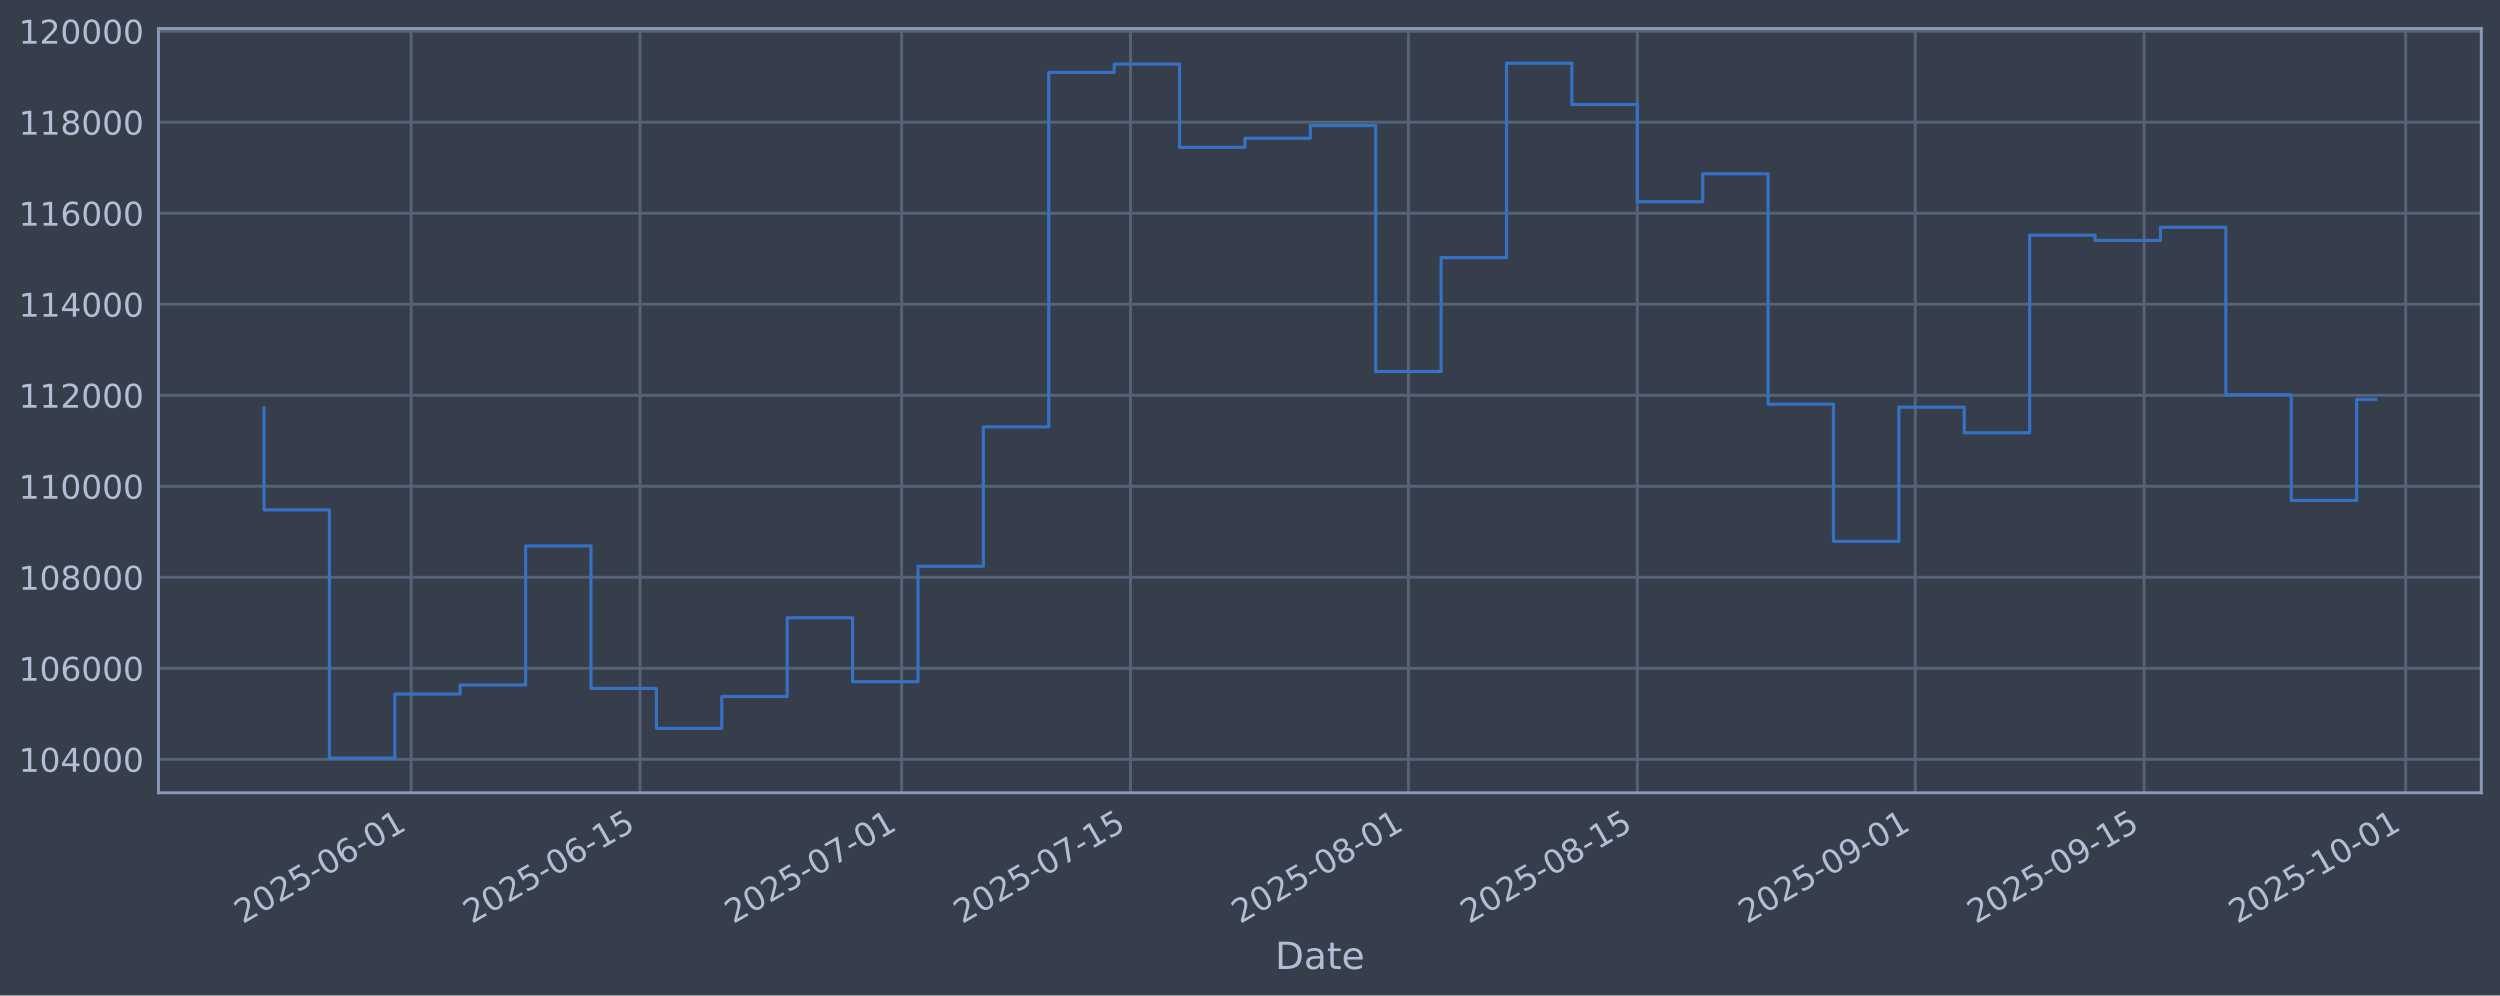
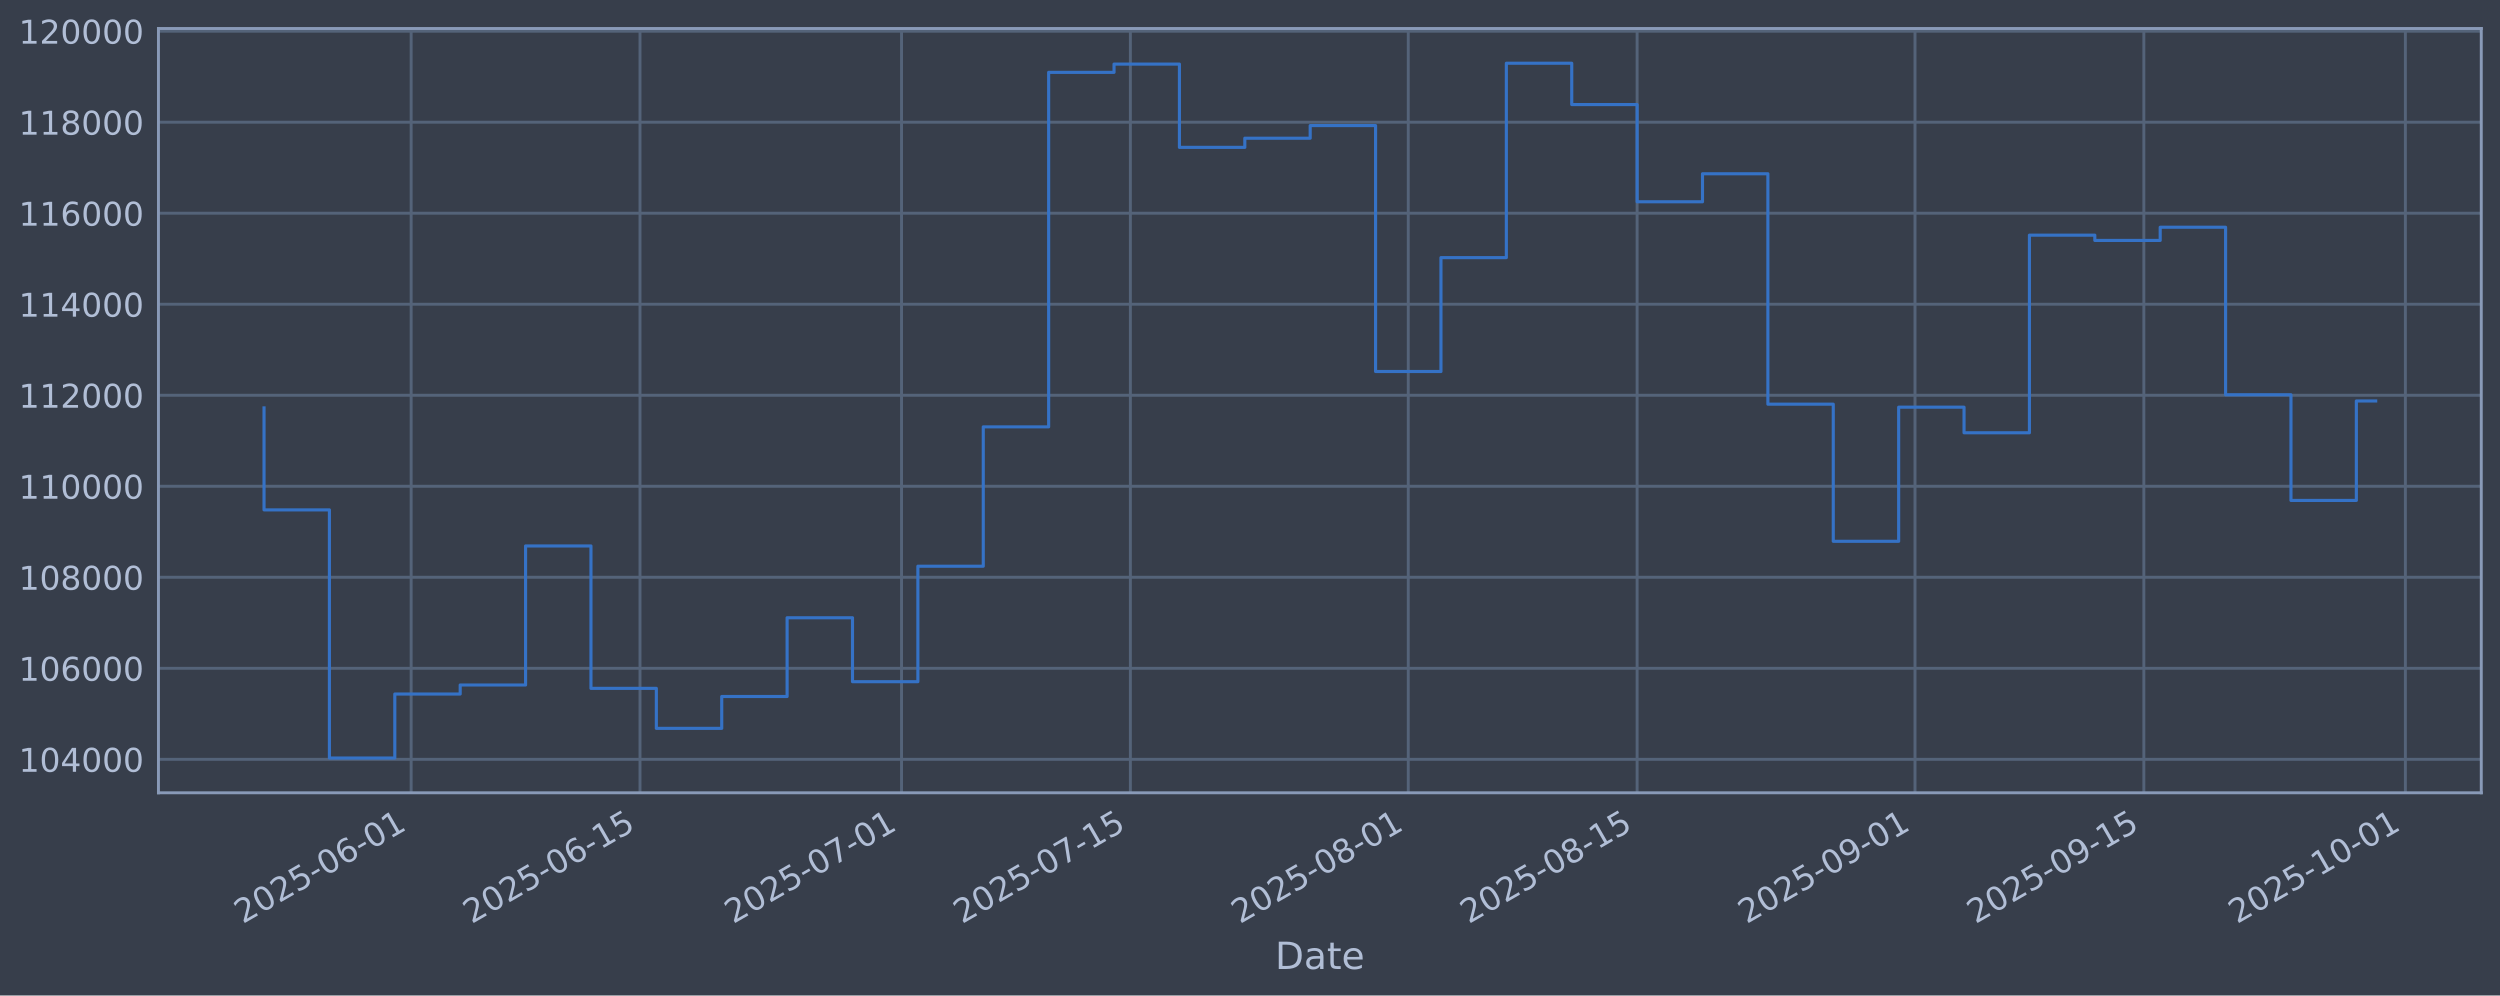
<svg xmlns="http://www.w3.org/2000/svg" xmlns:xlink="http://www.w3.org/1999/xlink" width="960.9pt" height="382.628pt" viewBox="0 0 960.9 382.628" version="1.1">
  <defs>
    <style type="text/css">*{stroke-linejoin: round; stroke-linecap: butt}</style>
  </defs>
  <g id="figure_1">
    <g id="patch_1">
      <path d="M 0 382.628  L 960.9 382.628  L 960.9 0  L 0 0  z " style="fill: #373e4b" />
    </g>
    <g id="axes_1">
      <g id="patch_2">
        <path d="M 60.901 304.718  L 953.701 304.718  L 953.701 10.958  L 60.901 10.958  z " style="fill: #373e4b" />
      </g>
      <g id="matplotlib.axis_1">
        <g id="xtick_1">
          <g id="line2d_1">
-             <path d="M 158.036 304.718  L 158.036 10.958  " clip-path="url(#p7bac1d0a6d)" style="fill: none; stroke: #546379; stroke-width: 1.12; stroke-linecap: square" />
+             <path d="M 158.028 304.718  L 158.028 10.958  " clip-path="url(#p77f42dfa9d)" style="fill: none; stroke: #546379; stroke-width: 1.12; stroke-linecap: square" />
          </g>
          <g id="line2d_2" />
          <g id="text_1">
-             <g style="fill: #b1bed6" transform="translate(93.31014 355.2226) rotate(-30) scale(0.126 -0.126)">
+             <g style="fill: #b1bed6" transform="translate(93.3024 355.2226) rotate(-30) scale(0.126 -0.126)">
              <defs>
                <path id="DejaVuSans-32" d="M 1228 531  L 3431 531  L 3431 0  L 469 0  L 469 531  Q 828 903 1448 1529  Q 2069 2156 2228 2338  Q 2531 2678 2651 2914  Q 2772 3150 2772 3378  Q 2772 3750 2511 3984  Q 2250 4219 1831 4219  Q 1534 4219 1204 4116  Q 875 4013 500 3803  L 500 4441  Q 881 4594 1212 4672  Q 1544 4750 1819 4750  Q 2544 4750 2975 4387  Q 3406 4025 3406 3419  Q 3406 3131 3298 2873  Q 3191 2616 2906 2266  Q 2828 2175 2409 1742  Q 1991 1309 1228 531  z " transform="scale(0.015625)" />
                <path id="DejaVuSans-30" d="M 2034 4250  Q 1547 4250 1301 3770  Q 1056 3291 1056 2328  Q 1056 1369 1301 889  Q 1547 409 2034 409  Q 2525 409 2770 889  Q 3016 1369 3016 2328  Q 3016 3291 2770 3770  Q 2525 4250 2034 4250  z M 2034 4750  Q 2819 4750 3233 4129  Q 3647 3509 3647 2328  Q 3647 1150 3233 529  Q 2819 -91 2034 -91  Q 1250 -91 836 529  Q 422 1150 422 2328  Q 422 3509 836 4129  Q 1250 4750 2034 4750  z " transform="scale(0.015625)" />
                <path id="DejaVuSans-35" d="M 691 4666  L 3169 4666  L 3169 4134  L 1269 4134  L 1269 2991  Q 1406 3038 1543 3061  Q 1681 3084 1819 3084  Q 2600 3084 3056 2656  Q 3513 2228 3513 1497  Q 3513 744 3044 326  Q 2575 -91 1722 -91  Q 1428 -91 1123 -41  Q 819 9 494 109  L 494 744  Q 775 591 1075 516  Q 1375 441 1709 441  Q 2250 441 2565 725  Q 2881 1009 2881 1497  Q 2881 1984 2565 2268  Q 2250 2553 1709 2553  Q 1456 2553 1204 2497  Q 953 2441 691 2322  L 691 4666  z " transform="scale(0.015625)" />
                <path id="DejaVuSans-2d" d="M 313 2009  L 1997 2009  L 1997 1497  L 313 1497  L 313 2009  z " transform="scale(0.015625)" />
                <path id="DejaVuSans-36" d="M 2113 2584  Q 1688 2584 1439 2293  Q 1191 2003 1191 1497  Q 1191 994 1439 701  Q 1688 409 2113 409  Q 2538 409 2786 701  Q 3034 994 3034 1497  Q 3034 2003 2786 2293  Q 2538 2584 2113 2584  z M 3366 4563  L 3366 3988  Q 3128 4100 2886 4159  Q 2644 4219 2406 4219  Q 1781 4219 1451 3797  Q 1122 3375 1075 2522  Q 1259 2794 1537 2939  Q 1816 3084 2150 3084  Q 2853 3084 3261 2657  Q 3669 2231 3669 1497  Q 3669 778 3244 343  Q 2819 -91 2113 -91  Q 1303 -91 875 529  Q 447 1150 447 2328  Q 447 3434 972 4092  Q 1497 4750 2381 4750  Q 2619 4750 2861 4703  Q 3103 4656 3366 4563  z " transform="scale(0.015625)" />
                <path id="DejaVuSans-31" d="M 794 531  L 1825 531  L 1825 4091  L 703 3866  L 703 4441  L 1819 4666  L 2450 4666  L 2450 531  L 3481 531  L 3481 0  L 794 0  L 794 531  z " transform="scale(0.015625)" />
              </defs>
              <use xlink:href="#DejaVuSans-32" />
              <use xlink:href="#DejaVuSans-30" transform="translate(63.62305 0)" />
              <use xlink:href="#DejaVuSans-32" transform="translate(127.2461 0)" />
              <use xlink:href="#DejaVuSans-35" transform="translate(190.8691 0)" />
              <use xlink:href="#DejaVuSans-2d" transform="translate(254.4922 0)" />
              <use xlink:href="#DejaVuSans-30" transform="translate(290.5762 0)" />
              <use xlink:href="#DejaVuSans-36" transform="translate(354.1992 0)" />
              <use xlink:href="#DejaVuSans-2d" transform="translate(417.8223 0)" />
              <use xlink:href="#DejaVuSans-30" transform="translate(453.9062 0)" />
              <use xlink:href="#DejaVuSans-31" transform="translate(517.5293 0)" />
            </g>
          </g>
        </g>
        <g id="xtick_2">
          <g id="line2d_3">
-             <path d="M 246.007 304.718  L 246.007 10.958  " clip-path="url(#p7bac1d0a6d)" style="fill: none; stroke: #546379; stroke-width: 1.12; stroke-linecap: square" />
+             <path d="M 245.988 304.718  L 245.988 10.958  " clip-path="url(#p77f42dfa9d)" style="fill: none; stroke: #546379; stroke-width: 1.12; stroke-linecap: square" />
          </g>
          <g id="line2d_4" />
          <g id="text_2">
-             <g style="fill: #b1bed6" transform="translate(181.282 355.2226) rotate(-30) scale(0.126 -0.126)">
+             <g style="fill: #b1bed6" transform="translate(181.2622 355.2226) rotate(-30) scale(0.126 -0.126)">
              <use xlink:href="#DejaVuSans-32" />
              <use xlink:href="#DejaVuSans-30" transform="translate(63.62305 0)" />
              <use xlink:href="#DejaVuSans-32" transform="translate(127.2461 0)" />
              <use xlink:href="#DejaVuSans-35" transform="translate(190.8691 0)" />
              <use xlink:href="#DejaVuSans-2d" transform="translate(254.4922 0)" />
              <use xlink:href="#DejaVuSans-30" transform="translate(290.5762 0)" />
              <use xlink:href="#DejaVuSans-36" transform="translate(354.1992 0)" />
              <use xlink:href="#DejaVuSans-2d" transform="translate(417.8223 0)" />
              <use xlink:href="#DejaVuSans-31" transform="translate(453.9062 0)" />
              <use xlink:href="#DejaVuSans-35" transform="translate(517.5293 0)" />
            </g>
          </g>
        </g>
        <g id="xtick_3">
          <g id="line2d_5">
-             <path d="M 346.547 304.718  L 346.547 10.958  " clip-path="url(#p7bac1d0a6d)" style="fill: none; stroke: #546379; stroke-width: 1.12; stroke-linecap: square" />
+             <path d="M 346.513 304.718  L 346.513 10.958  " clip-path="url(#p77f42dfa9d)" style="fill: none; stroke: #546379; stroke-width: 1.12; stroke-linecap: square" />
          </g>
          <g id="line2d_6" />
          <g id="text_3">
-             <g style="fill: #b1bed6" transform="translate(281.8212 355.2226) rotate(-30) scale(0.126 -0.126)">
+             <g style="fill: #b1bed6" transform="translate(281.7877 355.2226) rotate(-30) scale(0.126 -0.126)">
              <defs>
                <path id="DejaVuSans-37" d="M 525 4666  L 3525 4666  L 3525 4397  L 1831 0  L 1172 0  L 2766 4134  L 525 4134  L 525 4666  z " transform="scale(0.015625)" />
              </defs>
              <use xlink:href="#DejaVuSans-32" />
              <use xlink:href="#DejaVuSans-30" transform="translate(63.62305 0)" />
              <use xlink:href="#DejaVuSans-32" transform="translate(127.2461 0)" />
              <use xlink:href="#DejaVuSans-35" transform="translate(190.8691 0)" />
              <use xlink:href="#DejaVuSans-2d" transform="translate(254.4922 0)" />
              <use xlink:href="#DejaVuSans-30" transform="translate(290.5762 0)" />
              <use xlink:href="#DejaVuSans-37" transform="translate(354.1992 0)" />
              <use xlink:href="#DejaVuSans-2d" transform="translate(417.8223 0)" />
              <use xlink:href="#DejaVuSans-30" transform="translate(453.9062 0)" />
              <use xlink:href="#DejaVuSans-31" transform="translate(517.5293 0)" />
            </g>
          </g>
        </g>
        <g id="xtick_4">
          <g id="line2d_7">
-             <path d="M 434.519 304.718  L 434.519 10.958  " clip-path="url(#p7bac1d0a6d)" style="fill: none; stroke: #546379; stroke-width: 1.12; stroke-linecap: square" />
+             <path d="M 434.473 304.718  L 434.473 10.958  " clip-path="url(#p77f42dfa9d)" style="fill: none; stroke: #546379; stroke-width: 1.12; stroke-linecap: square" />
          </g>
          <g id="line2d_8" />
          <g id="text_4">
-             <g style="fill: #b1bed6" transform="translate(369.7931 355.2226) rotate(-30) scale(0.126 -0.126)">
+             <g style="fill: #b1bed6" transform="translate(369.7475 355.2226) rotate(-30) scale(0.126 -0.126)">
              <use xlink:href="#DejaVuSans-32" />
              <use xlink:href="#DejaVuSans-30" transform="translate(63.62305 0)" />
              <use xlink:href="#DejaVuSans-32" transform="translate(127.2461 0)" />
              <use xlink:href="#DejaVuSans-35" transform="translate(190.8691 0)" />
              <use xlink:href="#DejaVuSans-2d" transform="translate(254.4922 0)" />
              <use xlink:href="#DejaVuSans-30" transform="translate(290.5762 0)" />
              <use xlink:href="#DejaVuSans-37" transform="translate(354.1992 0)" />
              <use xlink:href="#DejaVuSans-2d" transform="translate(417.8223 0)" />
              <use xlink:href="#DejaVuSans-31" transform="translate(453.9062 0)" />
              <use xlink:href="#DejaVuSans-35" transform="translate(517.5293 0)" />
            </g>
          </g>
        </g>
        <g id="xtick_5">
          <g id="line2d_9">
-             <path d="M 541.342 304.718  L 541.342 10.958  " clip-path="url(#p7bac1d0a6d)" style="fill: none; stroke: #546379; stroke-width: 1.12; stroke-linecap: square" />
+             <path d="M 541.281 304.718  L 541.281 10.958  " clip-path="url(#p77f42dfa9d)" style="fill: none; stroke: #546379; stroke-width: 1.12; stroke-linecap: square" />
          </g>
          <g id="line2d_10" />
          <g id="text_5">
-             <g style="fill: #b1bed6" transform="translate(476.616 355.2226) rotate(-30) scale(0.126 -0.126)">
+             <g style="fill: #b1bed6" transform="translate(476.5559 355.2226) rotate(-30) scale(0.126 -0.126)">
              <defs>
                <path id="DejaVuSans-38" d="M 2034 2216  Q 1584 2216 1326 1975  Q 1069 1734 1069 1313  Q 1069 891 1326 650  Q 1584 409 2034 409  Q 2484 409 2743 651  Q 3003 894 3003 1313  Q 3003 1734 2745 1975  Q 2488 2216 2034 2216  z M 1403 2484  Q 997 2584 770 2862  Q 544 3141 544 3541  Q 544 4100 942 4425  Q 1341 4750 2034 4750  Q 2731 4750 3128 4425  Q 3525 4100 3525 3541  Q 3525 3141 3298 2862  Q 3072 2584 2669 2484  Q 3125 2378 3379 2068  Q 3634 1759 3634 1313  Q 3634 634 3220 271  Q 2806 -91 2034 -91  Q 1263 -91 848 271  Q 434 634 434 1313  Q 434 1759 690 2068  Q 947 2378 1403 2484  z M 1172 3481  Q 1172 3119 1398 2916  Q 1625 2713 2034 2713  Q 2441 2713 2670 2916  Q 2900 3119 2900 3481  Q 2900 3844 2670 4047  Q 2441 4250 2034 4250  Q 1625 4250 1398 4047  Q 1172 3844 1172 3481  z " transform="scale(0.015625)" />
              </defs>
              <use xlink:href="#DejaVuSans-32" />
              <use xlink:href="#DejaVuSans-30" transform="translate(63.62305 0)" />
              <use xlink:href="#DejaVuSans-32" transform="translate(127.2461 0)" />
              <use xlink:href="#DejaVuSans-35" transform="translate(190.8691 0)" />
              <use xlink:href="#DejaVuSans-2d" transform="translate(254.4922 0)" />
              <use xlink:href="#DejaVuSans-30" transform="translate(290.5762 0)" />
              <use xlink:href="#DejaVuSans-38" transform="translate(354.1992 0)" />
              <use xlink:href="#DejaVuSans-2d" transform="translate(417.8223 0)" />
              <use xlink:href="#DejaVuSans-30" transform="translate(453.9062 0)" />
              <use xlink:href="#DejaVuSans-31" transform="translate(517.5293 0)" />
            </g>
          </g>
        </g>
        <g id="xtick_6">
          <g id="line2d_11">
-             <path d="M 629.313 304.718  L 629.313 10.958  " clip-path="url(#p7bac1d0a6d)" style="fill: none; stroke: #546379; stroke-width: 1.12; stroke-linecap: square" />
+             <path d="M 629.241 304.718  L 629.241 10.958  " clip-path="url(#p77f42dfa9d)" style="fill: none; stroke: #546379; stroke-width: 1.12; stroke-linecap: square" />
          </g>
          <g id="line2d_12" />
          <g id="text_6">
-             <g style="fill: #b1bed6" transform="translate(564.5879 355.2226) rotate(-30) scale(0.126 -0.126)">
+             <g style="fill: #b1bed6" transform="translate(564.5157 355.2226) rotate(-30) scale(0.126 -0.126)">
              <use xlink:href="#DejaVuSans-32" />
              <use xlink:href="#DejaVuSans-30" transform="translate(63.62305 0)" />
              <use xlink:href="#DejaVuSans-32" transform="translate(127.2461 0)" />
              <use xlink:href="#DejaVuSans-35" transform="translate(190.8691 0)" />
              <use xlink:href="#DejaVuSans-2d" transform="translate(254.4922 0)" />
              <use xlink:href="#DejaVuSans-30" transform="translate(290.5762 0)" />
              <use xlink:href="#DejaVuSans-38" transform="translate(354.1992 0)" />
              <use xlink:href="#DejaVuSans-2d" transform="translate(417.8223 0)" />
              <use xlink:href="#DejaVuSans-31" transform="translate(453.9062 0)" />
              <use xlink:href="#DejaVuSans-35" transform="translate(517.5293 0)" />
            </g>
          </g>
        </g>
        <g id="xtick_7">
          <g id="line2d_13">
-             <path d="M 736.136 304.718  L 736.136 10.958  " clip-path="url(#p7bac1d0a6d)" style="fill: none; stroke: #546379; stroke-width: 1.12; stroke-linecap: square" />
+             <path d="M 736.05 304.718  L 736.05 10.958  " clip-path="url(#p77f42dfa9d)" style="fill: none; stroke: #546379; stroke-width: 1.12; stroke-linecap: square" />
          </g>
          <g id="line2d_14" />
          <g id="text_7">
-             <g style="fill: #b1bed6" transform="translate(671.4108 355.2226) rotate(-30) scale(0.126 -0.126)">
+             <g style="fill: #b1bed6" transform="translate(671.324 355.2226) rotate(-30) scale(0.126 -0.126)">
              <defs>
                <path id="DejaVuSans-39" d="M 703 97  L 703 672  Q 941 559 1184 500  Q 1428 441 1663 441  Q 2288 441 2617 861  Q 2947 1281 2994 2138  Q 2813 1869 2534 1725  Q 2256 1581 1919 1581  Q 1219 1581 811 2004  Q 403 2428 403 3163  Q 403 3881 828 4315  Q 1253 4750 1959 4750  Q 2769 4750 3195 4129  Q 3622 3509 3622 2328  Q 3622 1225 3098 567  Q 2575 -91 1691 -91  Q 1453 -91 1209 -44  Q 966 3 703 97  z M 1959 2075  Q 2384 2075 2632 2365  Q 2881 2656 2881 3163  Q 2881 3666 2632 3958  Q 2384 4250 1959 4250  Q 1534 4250 1286 3958  Q 1038 3666 1038 3163  Q 1038 2656 1286 2365  Q 1534 2075 1959 2075  z " transform="scale(0.015625)" />
              </defs>
              <use xlink:href="#DejaVuSans-32" />
              <use xlink:href="#DejaVuSans-30" transform="translate(63.62305 0)" />
              <use xlink:href="#DejaVuSans-32" transform="translate(127.2461 0)" />
              <use xlink:href="#DejaVuSans-35" transform="translate(190.8691 0)" />
              <use xlink:href="#DejaVuSans-2d" transform="translate(254.4922 0)" />
              <use xlink:href="#DejaVuSans-30" transform="translate(290.5762 0)" />
              <use xlink:href="#DejaVuSans-39" transform="translate(354.1992 0)" />
              <use xlink:href="#DejaVuSans-2d" transform="translate(417.8223 0)" />
              <use xlink:href="#DejaVuSans-30" transform="translate(453.9062 0)" />
              <use xlink:href="#DejaVuSans-31" transform="translate(517.5293 0)" />
            </g>
          </g>
        </g>
        <g id="xtick_8">
          <g id="line2d_15">
-             <path d="M 824.108 304.718  L 824.108 10.958  " clip-path="url(#p7bac1d0a6d)" style="fill: none; stroke: #546379; stroke-width: 1.12; stroke-linecap: square" />
+             <path d="M 824.009 304.718  L 824.009 10.958  " clip-path="url(#p77f42dfa9d)" style="fill: none; stroke: #546379; stroke-width: 1.12; stroke-linecap: square" />
          </g>
          <g id="line2d_16" />
          <g id="text_8">
-             <g style="fill: #b1bed6" transform="translate(759.3827 355.2226) rotate(-30) scale(0.126 -0.126)">
+             <g style="fill: #b1bed6" transform="translate(759.2839 355.2226) rotate(-30) scale(0.126 -0.126)">
              <use xlink:href="#DejaVuSans-32" />
              <use xlink:href="#DejaVuSans-30" transform="translate(63.62305 0)" />
              <use xlink:href="#DejaVuSans-32" transform="translate(127.2461 0)" />
              <use xlink:href="#DejaVuSans-35" transform="translate(190.8691 0)" />
              <use xlink:href="#DejaVuSans-2d" transform="translate(254.4922 0)" />
              <use xlink:href="#DejaVuSans-30" transform="translate(290.5762 0)" />
              <use xlink:href="#DejaVuSans-39" transform="translate(354.1992 0)" />
              <use xlink:href="#DejaVuSans-2d" transform="translate(417.8223 0)" />
              <use xlink:href="#DejaVuSans-31" transform="translate(453.9062 0)" />
              <use xlink:href="#DejaVuSans-35" transform="translate(517.5293 0)" />
            </g>
          </g>
        </g>
        <g id="xtick_9">
          <g id="line2d_17">
-             <path d="M 924.647 304.718  L 924.647 10.958  " clip-path="url(#p7bac1d0a6d)" style="fill: none; stroke: #546379; stroke-width: 1.12; stroke-linecap: square" />
+             <path d="M 924.535 304.718  L 924.535 10.958  " clip-path="url(#p77f42dfa9d)" style="fill: none; stroke: #546379; stroke-width: 1.12; stroke-linecap: square" />
          </g>
          <g id="line2d_18" />
          <g id="text_9">
-             <g style="fill: #b1bed6" transform="translate(859.9219 355.2226) rotate(-30) scale(0.126 -0.126)">
+             <g style="fill: #b1bed6" transform="translate(859.8094 355.2226) rotate(-30) scale(0.126 -0.126)">
              <use xlink:href="#DejaVuSans-32" />
              <use xlink:href="#DejaVuSans-30" transform="translate(63.62305 0)" />
              <use xlink:href="#DejaVuSans-32" transform="translate(127.2461 0)" />
              <use xlink:href="#DejaVuSans-35" transform="translate(190.8691 0)" />
              <use xlink:href="#DejaVuSans-2d" transform="translate(254.4922 0)" />
              <use xlink:href="#DejaVuSans-31" transform="translate(290.5762 0)" />
              <use xlink:href="#DejaVuSans-30" transform="translate(354.1992 0)" />
              <use xlink:href="#DejaVuSans-2d" transform="translate(417.8223 0)" />
              <use xlink:href="#DejaVuSans-30" transform="translate(453.9062 0)" />
              <use xlink:href="#DejaVuSans-31" transform="translate(517.5293 0)" />
            </g>
          </g>
        </g>
        <g id="text_10">
          <g style="fill: #b1bed6" transform="translate(490.0914 372.4337) scale(0.144 -0.144)">
            <defs>
              <path id="DejaVuSans-44" d="M 1259 4147  L 1259 519  L 2022 519  Q 2988 519 3436 956  Q 3884 1394 3884 2338  Q 3884 3275 3436 3711  Q 2988 4147 2022 4147  L 1259 4147  z M 628 4666  L 1925 4666  Q 3281 4666 3915 4102  Q 4550 3538 4550 2338  Q 4550 1131 3912 565  Q 3275 0 1925 0  L 628 0  L 628 4666  z " transform="scale(0.015625)" />
              <path id="DejaVuSans-61" d="M 2194 1759  Q 1497 1759 1228 1600  Q 959 1441 959 1056  Q 959 750 1161 570  Q 1363 391 1709 391  Q 2188 391 2477 730  Q 2766 1069 2766 1631  L 2766 1759  L 2194 1759  z M 3341 1997  L 3341 0  L 2766 0  L 2766 531  Q 2569 213 2275 61  Q 1981 -91 1556 -91  Q 1019 -91 701 211  Q 384 513 384 1019  Q 384 1609 779 1909  Q 1175 2209 1959 2209  L 2766 2209  L 2766 2266  Q 2766 2663 2505 2880  Q 2244 3097 1772 3097  Q 1472 3097 1187 3025  Q 903 2953 641 2809  L 641 3341  Q 956 3463 1253 3523  Q 1550 3584 1831 3584  Q 2591 3584 2966 3190  Q 3341 2797 3341 1997  z " transform="scale(0.015625)" />
              <path id="DejaVuSans-74" d="M 1172 4494  L 1172 3500  L 2356 3500  L 2356 3053  L 1172 3053  L 1172 1153  Q 1172 725 1289 603  Q 1406 481 1766 481  L 2356 481  L 2356 0  L 1766 0  Q 1100 0 847 248  Q 594 497 594 1153  L 594 3053  L 172 3053  L 172 3500  L 594 3500  L 594 4494  L 1172 4494  z " transform="scale(0.015625)" />
              <path id="DejaVuSans-65" d="M 3597 1894  L 3597 1613  L 953 1613  Q 991 1019 1311 708  Q 1631 397 2203 397  Q 2534 397 2845 478  Q 3156 559 3463 722  L 3463 178  Q 3153 47 2828 -22  Q 2503 -91 2169 -91  Q 1331 -91 842 396  Q 353 884 353 1716  Q 353 2575 817 3079  Q 1281 3584 2069 3584  Q 2775 3584 3186 3129  Q 3597 2675 3597 1894  z M 3022 2063  Q 3016 2534 2758 2815  Q 2500 3097 2075 3097  Q 1594 3097 1305 2825  Q 1016 2553 972 2059  L 3022 2063  z " transform="scale(0.015625)" />
            </defs>
            <use xlink:href="#DejaVuSans-44" />
            <use xlink:href="#DejaVuSans-61" transform="translate(77.00195 0)" />
            <use xlink:href="#DejaVuSans-74" transform="translate(138.2812 0)" />
            <use xlink:href="#DejaVuSans-65" transform="translate(177.4902 0)" />
          </g>
        </g>
      </g>
      <g id="matplotlib.axis_2">
        <g id="ytick_1">
          <g id="line2d_19">
-             <path d="M 60.901 291.85  L 953.701 291.85  " clip-path="url(#p7bac1d0a6d)" style="fill: none; stroke: #546379; stroke-width: 1.12; stroke-linecap: square" />
+             <path d="M 60.901 291.85  L 953.701 291.85  " clip-path="url(#p77f42dfa9d)" style="fill: none; stroke: #546379; stroke-width: 1.12; stroke-linecap: square" />
          </g>
          <g id="line2d_20" />
          <g id="text_11">
            <g style="fill: #b1bed6" transform="translate(7.2 296.6367) scale(0.126 -0.126)">
              <defs>
                <path id="DejaVuSans-34" d="M 2419 4116  L 825 1625  L 2419 1625  L 2419 4116  z M 2253 4666  L 3047 4666  L 3047 1625  L 3713 1625  L 3713 1100  L 3047 1100  L 3047 0  L 2419 0  L 2419 1100  L 313 1100  L 313 1709  L 2253 4666  z " transform="scale(0.015625)" />
              </defs>
              <use xlink:href="#DejaVuSans-31" />
              <use xlink:href="#DejaVuSans-30" transform="translate(63.62305 0)" />
              <use xlink:href="#DejaVuSans-34" transform="translate(127.2461 0)" />
              <use xlink:href="#DejaVuSans-30" transform="translate(190.8691 0)" />
              <use xlink:href="#DejaVuSans-30" transform="translate(254.4922 0)" />
              <use xlink:href="#DejaVuSans-30" transform="translate(318.1152 0)" />
            </g>
          </g>
        </g>
        <g id="ytick_2">
          <g id="line2d_21">
-             <path d="M 60.901 256.867  L 953.701 256.867  " clip-path="url(#p7bac1d0a6d)" style="fill: none; stroke: #546379; stroke-width: 1.12; stroke-linecap: square" />
+             <path d="M 60.901 256.867  L 953.701 256.867  " clip-path="url(#p77f42dfa9d)" style="fill: none; stroke: #546379; stroke-width: 1.12; stroke-linecap: square" />
          </g>
          <g id="line2d_22" />
          <g id="text_12">
            <g style="fill: #b1bed6" transform="translate(7.2 261.6538) scale(0.126 -0.126)">
              <use xlink:href="#DejaVuSans-31" />
              <use xlink:href="#DejaVuSans-30" transform="translate(63.62305 0)" />
              <use xlink:href="#DejaVuSans-36" transform="translate(127.2461 0)" />
              <use xlink:href="#DejaVuSans-30" transform="translate(190.8691 0)" />
              <use xlink:href="#DejaVuSans-30" transform="translate(254.4922 0)" />
              <use xlink:href="#DejaVuSans-30" transform="translate(318.1152 0)" />
            </g>
          </g>
        </g>
        <g id="ytick_3">
          <g id="line2d_23">
-             <path d="M 60.901 221.884  L 953.701 221.884  " clip-path="url(#p7bac1d0a6d)" style="fill: none; stroke: #546379; stroke-width: 1.12; stroke-linecap: square" />
+             <path d="M 60.901 221.884  L 953.701 221.884  " clip-path="url(#p77f42dfa9d)" style="fill: none; stroke: #546379; stroke-width: 1.12; stroke-linecap: square" />
          </g>
          <g id="line2d_24" />
          <g id="text_13">
            <g style="fill: #b1bed6" transform="translate(7.2 226.671) scale(0.126 -0.126)">
              <use xlink:href="#DejaVuSans-31" />
              <use xlink:href="#DejaVuSans-30" transform="translate(63.62305 0)" />
              <use xlink:href="#DejaVuSans-38" transform="translate(127.2461 0)" />
              <use xlink:href="#DejaVuSans-30" transform="translate(190.8691 0)" />
              <use xlink:href="#DejaVuSans-30" transform="translate(254.4922 0)" />
              <use xlink:href="#DejaVuSans-30" transform="translate(318.1152 0)" />
            </g>
          </g>
        </g>
        <g id="ytick_4">
          <g id="line2d_25">
-             <path d="M 60.901 186.901  L 953.701 186.901  " clip-path="url(#p7bac1d0a6d)" style="fill: none; stroke: #546379; stroke-width: 1.12; stroke-linecap: square" />
+             <path d="M 60.901 186.901  L 953.701 186.901  " clip-path="url(#p77f42dfa9d)" style="fill: none; stroke: #546379; stroke-width: 1.12; stroke-linecap: square" />
          </g>
          <g id="line2d_26" />
          <g id="text_14">
            <g style="fill: #b1bed6" transform="translate(7.2 191.6882) scale(0.126 -0.126)">
              <use xlink:href="#DejaVuSans-31" />
              <use xlink:href="#DejaVuSans-31" transform="translate(63.62305 0)" />
              <use xlink:href="#DejaVuSans-30" transform="translate(127.2461 0)" />
              <use xlink:href="#DejaVuSans-30" transform="translate(190.8691 0)" />
              <use xlink:href="#DejaVuSans-30" transform="translate(254.4922 0)" />
              <use xlink:href="#DejaVuSans-30" transform="translate(318.1152 0)" />
            </g>
          </g>
        </g>
        <g id="ytick_5">
          <g id="line2d_27">
-             <path d="M 60.901 151.918  L 953.701 151.918  " clip-path="url(#p7bac1d0a6d)" style="fill: none; stroke: #546379; stroke-width: 1.12; stroke-linecap: square" />
+             <path d="M 60.901 151.918  L 953.701 151.918  " clip-path="url(#p77f42dfa9d)" style="fill: none; stroke: #546379; stroke-width: 1.12; stroke-linecap: square" />
          </g>
          <g id="line2d_28" />
          <g id="text_15">
            <g style="fill: #b1bed6" transform="translate(7.2 156.7053) scale(0.126 -0.126)">
              <use xlink:href="#DejaVuSans-31" />
              <use xlink:href="#DejaVuSans-31" transform="translate(63.62305 0)" />
              <use xlink:href="#DejaVuSans-32" transform="translate(127.2461 0)" />
              <use xlink:href="#DejaVuSans-30" transform="translate(190.8691 0)" />
              <use xlink:href="#DejaVuSans-30" transform="translate(254.4922 0)" />
              <use xlink:href="#DejaVuSans-30" transform="translate(318.1152 0)" />
            </g>
          </g>
        </g>
        <g id="ytick_6">
          <g id="line2d_29">
-             <path d="M 60.901 116.936  L 953.701 116.936  " clip-path="url(#p7bac1d0a6d)" style="fill: none; stroke: #546379; stroke-width: 1.12; stroke-linecap: square" />
+             <path d="M 60.901 116.936  L 953.701 116.936  " clip-path="url(#p77f42dfa9d)" style="fill: none; stroke: #546379; stroke-width: 1.12; stroke-linecap: square" />
          </g>
          <g id="line2d_30" />
          <g id="text_16">
            <g style="fill: #b1bed6" transform="translate(7.2 121.7225) scale(0.126 -0.126)">
              <use xlink:href="#DejaVuSans-31" />
              <use xlink:href="#DejaVuSans-31" transform="translate(63.62305 0)" />
              <use xlink:href="#DejaVuSans-34" transform="translate(127.2461 0)" />
              <use xlink:href="#DejaVuSans-30" transform="translate(190.8691 0)" />
              <use xlink:href="#DejaVuSans-30" transform="translate(254.4922 0)" />
              <use xlink:href="#DejaVuSans-30" transform="translate(318.1152 0)" />
            </g>
          </g>
        </g>
        <g id="ytick_7">
          <g id="line2d_31">
-             <path d="M 60.901 81.953  L 953.701 81.953  " clip-path="url(#p7bac1d0a6d)" style="fill: none; stroke: #546379; stroke-width: 1.12; stroke-linecap: square" />
+             <path d="M 60.901 81.953  L 953.701 81.953  " clip-path="url(#p77f42dfa9d)" style="fill: none; stroke: #546379; stroke-width: 1.12; stroke-linecap: square" />
          </g>
          <g id="line2d_32" />
          <g id="text_17">
            <g style="fill: #b1bed6" transform="translate(7.2 86.73969) scale(0.126 -0.126)">
              <use xlink:href="#DejaVuSans-31" />
              <use xlink:href="#DejaVuSans-31" transform="translate(63.62305 0)" />
              <use xlink:href="#DejaVuSans-36" transform="translate(127.2461 0)" />
              <use xlink:href="#DejaVuSans-30" transform="translate(190.8691 0)" />
              <use xlink:href="#DejaVuSans-30" transform="translate(254.4922 0)" />
              <use xlink:href="#DejaVuSans-30" transform="translate(318.1152 0)" />
            </g>
          </g>
        </g>
        <g id="ytick_8">
          <g id="line2d_33">
-             <path d="M 60.901 46.97  L 953.701 46.97  " clip-path="url(#p7bac1d0a6d)" style="fill: none; stroke: #546379; stroke-width: 1.12; stroke-linecap: square" />
+             <path d="M 60.901 46.97  L 953.701 46.97  " clip-path="url(#p77f42dfa9d)" style="fill: none; stroke: #546379; stroke-width: 1.12; stroke-linecap: square" />
          </g>
          <g id="line2d_34" />
          <g id="text_18">
            <g style="fill: #b1bed6" transform="translate(7.2 51.75686) scale(0.126 -0.126)">
              <use xlink:href="#DejaVuSans-31" />
              <use xlink:href="#DejaVuSans-31" transform="translate(63.62305 0)" />
              <use xlink:href="#DejaVuSans-38" transform="translate(127.2461 0)" />
              <use xlink:href="#DejaVuSans-30" transform="translate(190.8691 0)" />
              <use xlink:href="#DejaVuSans-30" transform="translate(254.4922 0)" />
              <use xlink:href="#DejaVuSans-30" transform="translate(318.1152 0)" />
            </g>
          </g>
        </g>
        <g id="ytick_9">
          <g id="line2d_35">
-             <path d="M 60.901 11.987  L 953.701 11.987  " clip-path="url(#p7bac1d0a6d)" style="fill: none; stroke: #546379; stroke-width: 1.12; stroke-linecap: square" />
+             <path d="M 60.901 11.987  L 953.701 11.987  " clip-path="url(#p77f42dfa9d)" style="fill: none; stroke: #546379; stroke-width: 1.12; stroke-linecap: square" />
          </g>
          <g id="line2d_36" />
          <g id="text_19">
            <g style="fill: #b1bed6" transform="translate(7.2 16.77403) scale(0.126 -0.126)">
              <use xlink:href="#DejaVuSans-31" />
              <use xlink:href="#DejaVuSans-32" transform="translate(63.62305 0)" />
              <use xlink:href="#DejaVuSans-30" transform="translate(127.2461 0)" />
              <use xlink:href="#DejaVuSans-30" transform="translate(190.8691 0)" />
              <use xlink:href="#DejaVuSans-30" transform="translate(254.4922 0)" />
              <use xlink:href="#DejaVuSans-30" transform="translate(318.1152 0)" />
            </g>
          </g>
        </g>
      </g>
      <g id="line2d_37">
-         <path d="M 101.482 156.778  L 101.482 195.974  L 126.617 195.974  L 126.617 291.366  L 151.752 291.366  L 151.752 266.759  L 176.887 266.759  L 176.887 263.286  L 202.022 263.286  L 202.022 209.841  L 227.156 209.841  L 227.156 264.586  L 252.291 264.586  L 252.291 279.95  L 277.426 279.95  L 277.426 267.706  L 302.561 267.706  L 302.561 237.446  L 327.696 237.446  L 327.696 262.012  L 352.83 262.012  L 352.83 217.631  L 377.965 217.631  L 377.965 164.07  L 403.1 164.07  L 403.1 27.81  L 428.235 27.81  L 428.235 24.636  L 453.37 24.636  L 453.37 56.646  L 478.505 56.646  L 478.505 53.121  L 503.639 53.121  L 503.639 48.272  L 528.774 48.272  L 528.774 142.793  L 553.909 142.793  L 553.909 99.016  L 579.044 99.016  L 579.044 24.311  L 604.179 24.311  L 604.179 40.185  L 629.313 40.185  L 629.313 77.56  L 654.448 77.56  L 654.448 66.788  L 679.583 66.788  L 679.583 155.356  L 704.718 155.356  L 704.718 208.052  L 729.853 208.052  L 729.853 156.509  L 754.987 156.509  L 754.987 166.341  L 780.122 166.341  L 780.122 90.389  L 805.257 90.389  L 805.257 92.406  L 830.392 92.406  L 830.392 87.351  L 855.527 87.351  L 855.527 151.739  L 880.662 151.739  L 880.662 192.344  L 905.796 192.344  L 905.796 153.499  L 913.119 153.499  " clip-path="url(#p7bac1d0a6d)" style="fill: none; stroke: #3572c6; stroke-width: 1.2; stroke-linecap: square" />
+         <path d="M 101.482 156.778  L 101.482 195.974  L 126.614 195.974  L 126.614 291.366  L 151.745 291.366  L 151.745 266.759  L 176.876 266.759  L 176.876 263.286  L 202.008 263.286  L 202.008 209.841  L 227.139 209.841  L 227.139 264.586  L 252.271 264.586  L 252.271 279.95  L 277.402 279.95  L 277.402 267.706  L 302.533 267.706  L 302.533 237.446  L 327.665 237.446  L 327.665 262.012  L 352.796 262.012  L 352.796 217.631  L 377.927 217.631  L 377.927 164.07  L 403.059 164.07  L 403.059 27.81  L 428.19 27.81  L 428.19 24.636  L 453.322 24.636  L 453.322 56.646  L 478.453 56.646  L 478.453 53.121  L 503.584 53.121  L 503.584 48.272  L 528.716 48.272  L 528.716 142.793  L 553.847 142.793  L 553.847 99.016  L 578.978 99.016  L 578.978 24.311  L 604.11 24.311  L 604.11 40.185  L 629.241 40.185  L 629.241 77.56  L 654.373 77.56  L 654.373 66.788  L 679.504 66.788  L 679.504 155.356  L 704.635 155.356  L 704.635 208.052  L 729.767 208.052  L 729.767 156.509  L 754.898 156.509  L 754.898 166.341  L 780.029 166.341  L 780.029 90.389  L 805.161 90.389  L 805.161 92.406  L 830.292 92.406  L 830.292 87.351  L 855.424 87.351  L 855.424 151.739  L 880.555 151.739  L 880.555 192.344  L 905.686 192.344  L 905.686 154.115  L 913.119 154.115  " clip-path="url(#p77f42dfa9d)" style="fill: none; stroke: #3572c6; stroke-width: 1.2; stroke-linecap: square" />
      </g>
      <g id="patch_3">
        <path d="M 60.901 304.718  L 60.901 10.958  " style="fill: none; stroke: #899ab8; stroke-width: 1.12; stroke-linejoin: miter; stroke-linecap: square" />
      </g>
      <g id="patch_4">
        <path d="M 953.701 304.718  L 953.701 10.958  " style="fill: none; stroke: #899ab8; stroke-width: 1.12; stroke-linejoin: miter; stroke-linecap: square" />
      </g>
      <g id="patch_5">
        <path d="M 60.901 304.718  L 953.701 304.718  " style="fill: none; stroke: #899ab8; stroke-width: 1.12; stroke-linejoin: miter; stroke-linecap: square" />
      </g>
      <g id="patch_6">
        <path d="M 60.901 10.958  L 953.701 10.958  " style="fill: none; stroke: #899ab8; stroke-width: 1.12; stroke-linejoin: miter; stroke-linecap: square" />
      </g>
    </g>
  </g>
  <defs>
-     <clipPath id="p7bac1d0a6d">
+     <clipPath id="p77f42dfa9d">
      <rect x="60.901" y="10.958" width="892.8" height="293.76" />
    </clipPath>
  </defs>
</svg>
